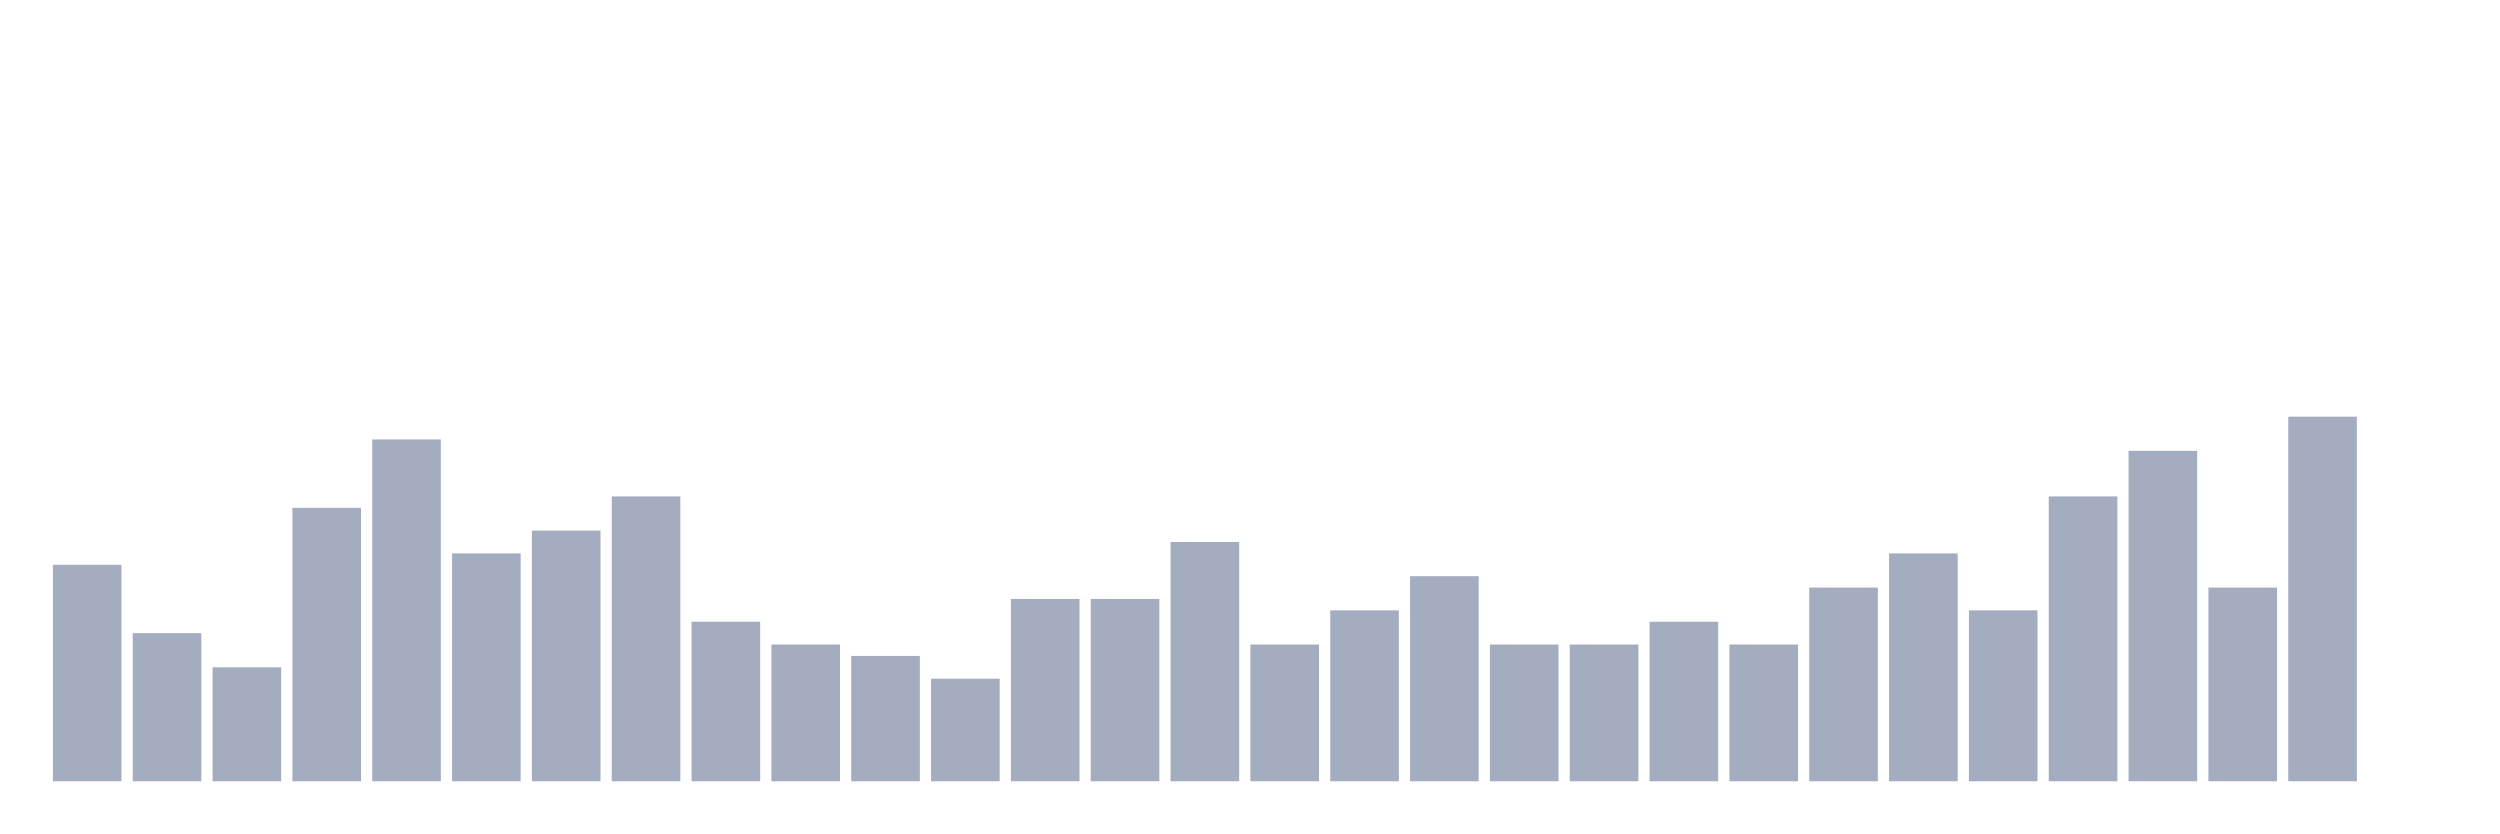
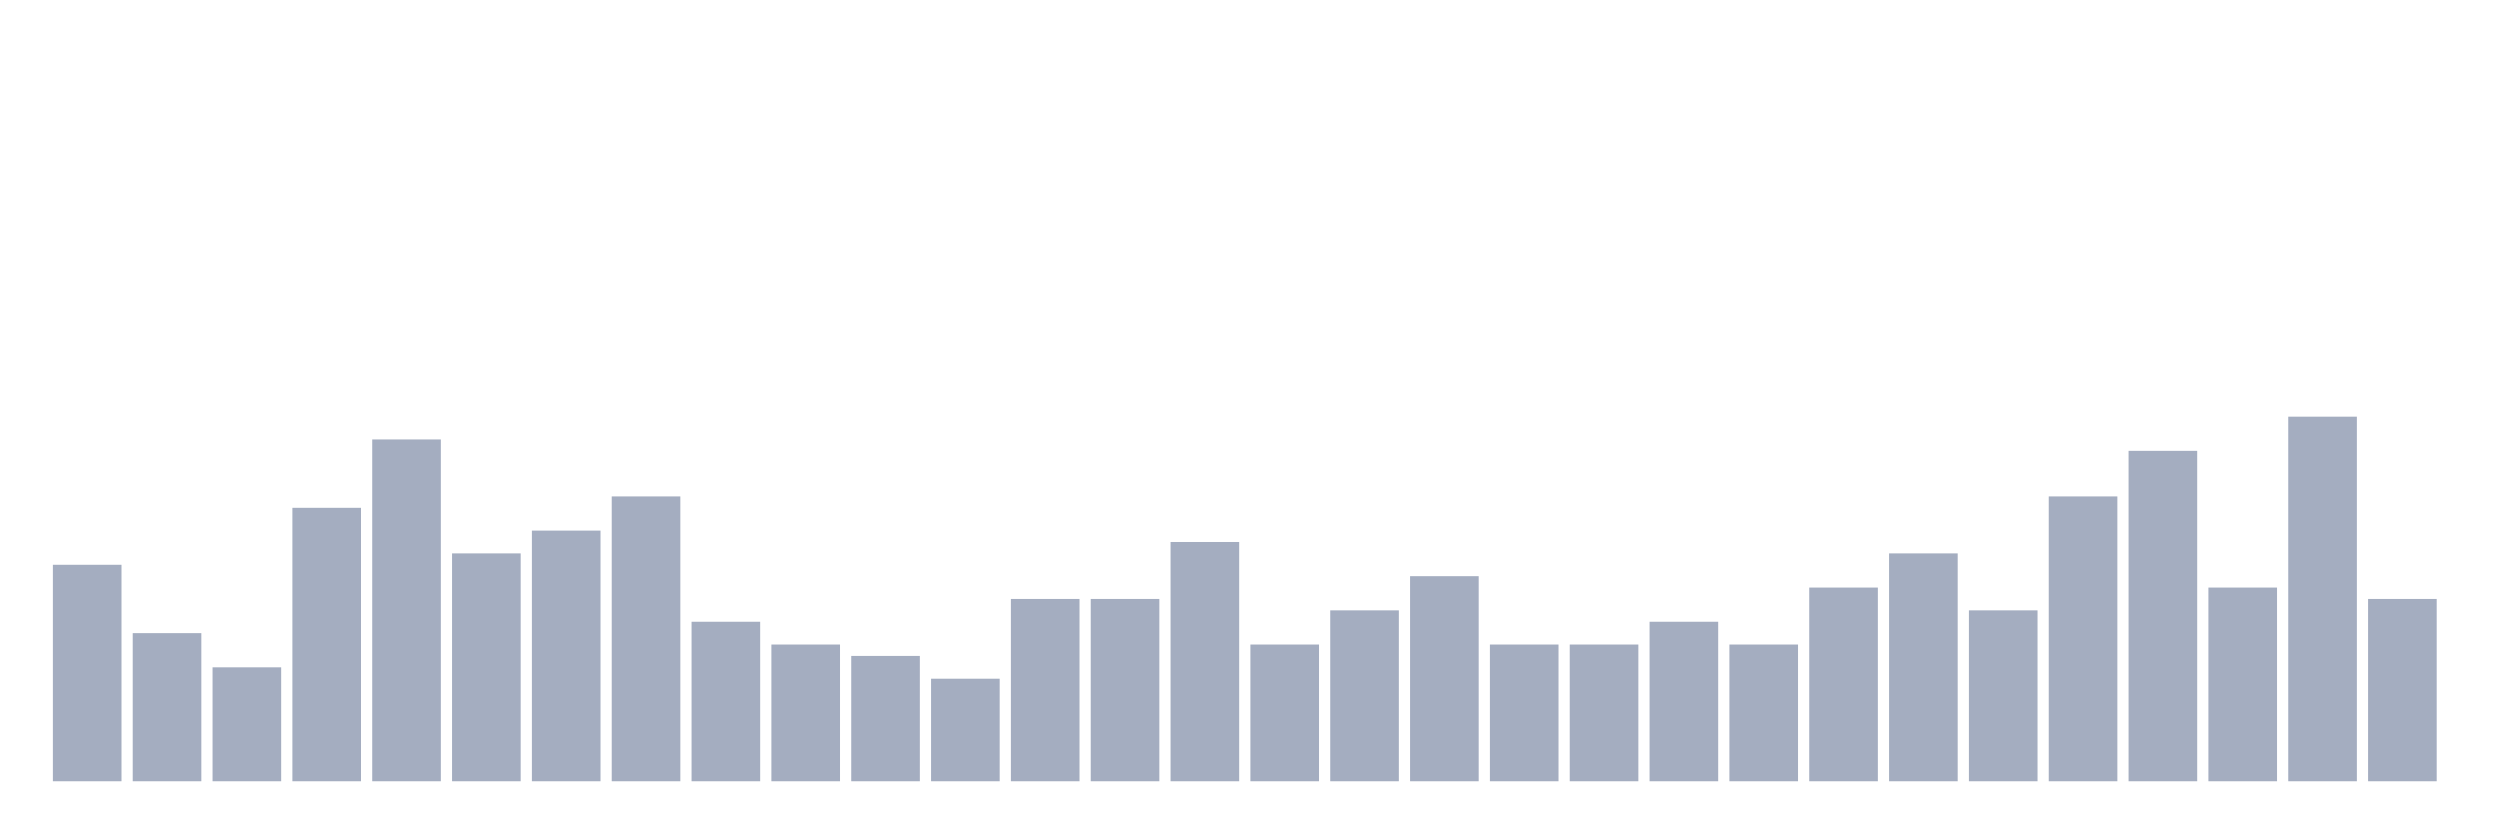
<svg xmlns="http://www.w3.org/2000/svg" viewBox="0 0 480 160">
  <g transform="translate(10,10)">
    <rect class="bar" x="0.153" width="13.175" y="98.438" height="41.562" fill="rgb(164,173,192)" />
    <rect class="bar" x="15.482" width="13.175" y="111.562" height="28.438" fill="rgb(164,173,192)" />
    <rect class="bar" x="30.81" width="13.175" y="118.125" height="21.875" fill="rgb(164,173,192)" />
    <rect class="bar" x="46.138" width="13.175" y="87.5" height="52.5" fill="rgb(164,173,192)" />
    <rect class="bar" x="61.466" width="13.175" y="74.375" height="65.625" fill="rgb(164,173,192)" />
    <rect class="bar" x="76.794" width="13.175" y="96.25" height="43.75" fill="rgb(164,173,192)" />
    <rect class="bar" x="92.123" width="13.175" y="91.875" height="48.125" fill="rgb(164,173,192)" />
    <rect class="bar" x="107.451" width="13.175" y="85.312" height="54.688" fill="rgb(164,173,192)" />
    <rect class="bar" x="122.779" width="13.175" y="109.375" height="30.625" fill="rgb(164,173,192)" />
    <rect class="bar" x="138.107" width="13.175" y="113.75" height="26.25" fill="rgb(164,173,192)" />
    <rect class="bar" x="153.436" width="13.175" y="115.938" height="24.062" fill="rgb(164,173,192)" />
    <rect class="bar" x="168.764" width="13.175" y="120.312" height="19.688" fill="rgb(164,173,192)" />
    <rect class="bar" x="184.092" width="13.175" y="105" height="35" fill="rgb(164,173,192)" />
    <rect class="bar" x="199.42" width="13.175" y="105" height="35" fill="rgb(164,173,192)" />
    <rect class="bar" x="214.748" width="13.175" y="94.062" height="45.938" fill="rgb(164,173,192)" />
    <rect class="bar" x="230.077" width="13.175" y="113.75" height="26.25" fill="rgb(164,173,192)" />
    <rect class="bar" x="245.405" width="13.175" y="107.188" height="32.812" fill="rgb(164,173,192)" />
    <rect class="bar" x="260.733" width="13.175" y="100.625" height="39.375" fill="rgb(164,173,192)" />
    <rect class="bar" x="276.061" width="13.175" y="113.75" height="26.25" fill="rgb(164,173,192)" />
    <rect class="bar" x="291.39" width="13.175" y="113.75" height="26.25" fill="rgb(164,173,192)" />
    <rect class="bar" x="306.718" width="13.175" y="109.375" height="30.625" fill="rgb(164,173,192)" />
    <rect class="bar" x="322.046" width="13.175" y="113.75" height="26.25" fill="rgb(164,173,192)" />
    <rect class="bar" x="337.374" width="13.175" y="102.812" height="37.188" fill="rgb(164,173,192)" />
    <rect class="bar" x="352.702" width="13.175" y="96.25" height="43.75" fill="rgb(164,173,192)" />
    <rect class="bar" x="368.031" width="13.175" y="107.188" height="32.812" fill="rgb(164,173,192)" />
    <rect class="bar" x="383.359" width="13.175" y="85.312" height="54.688" fill="rgb(164,173,192)" />
    <rect class="bar" x="398.687" width="13.175" y="76.562" height="63.438" fill="rgb(164,173,192)" />
    <rect class="bar" x="414.015" width="13.175" y="102.812" height="37.188" fill="rgb(164,173,192)" />
    <rect class="bar" x="429.344" width="13.175" y="70" height="70" fill="rgb(164,173,192)" />
-     <rect class="bar" x="444.672" width="13.175" y="140" height="0" fill="rgb(164,173,192)" />
+     <rect class="bar" x="444.672" width="13.175" y="105" height="35" fill="rgb(164,173,192)" />
  </g>
</svg>
